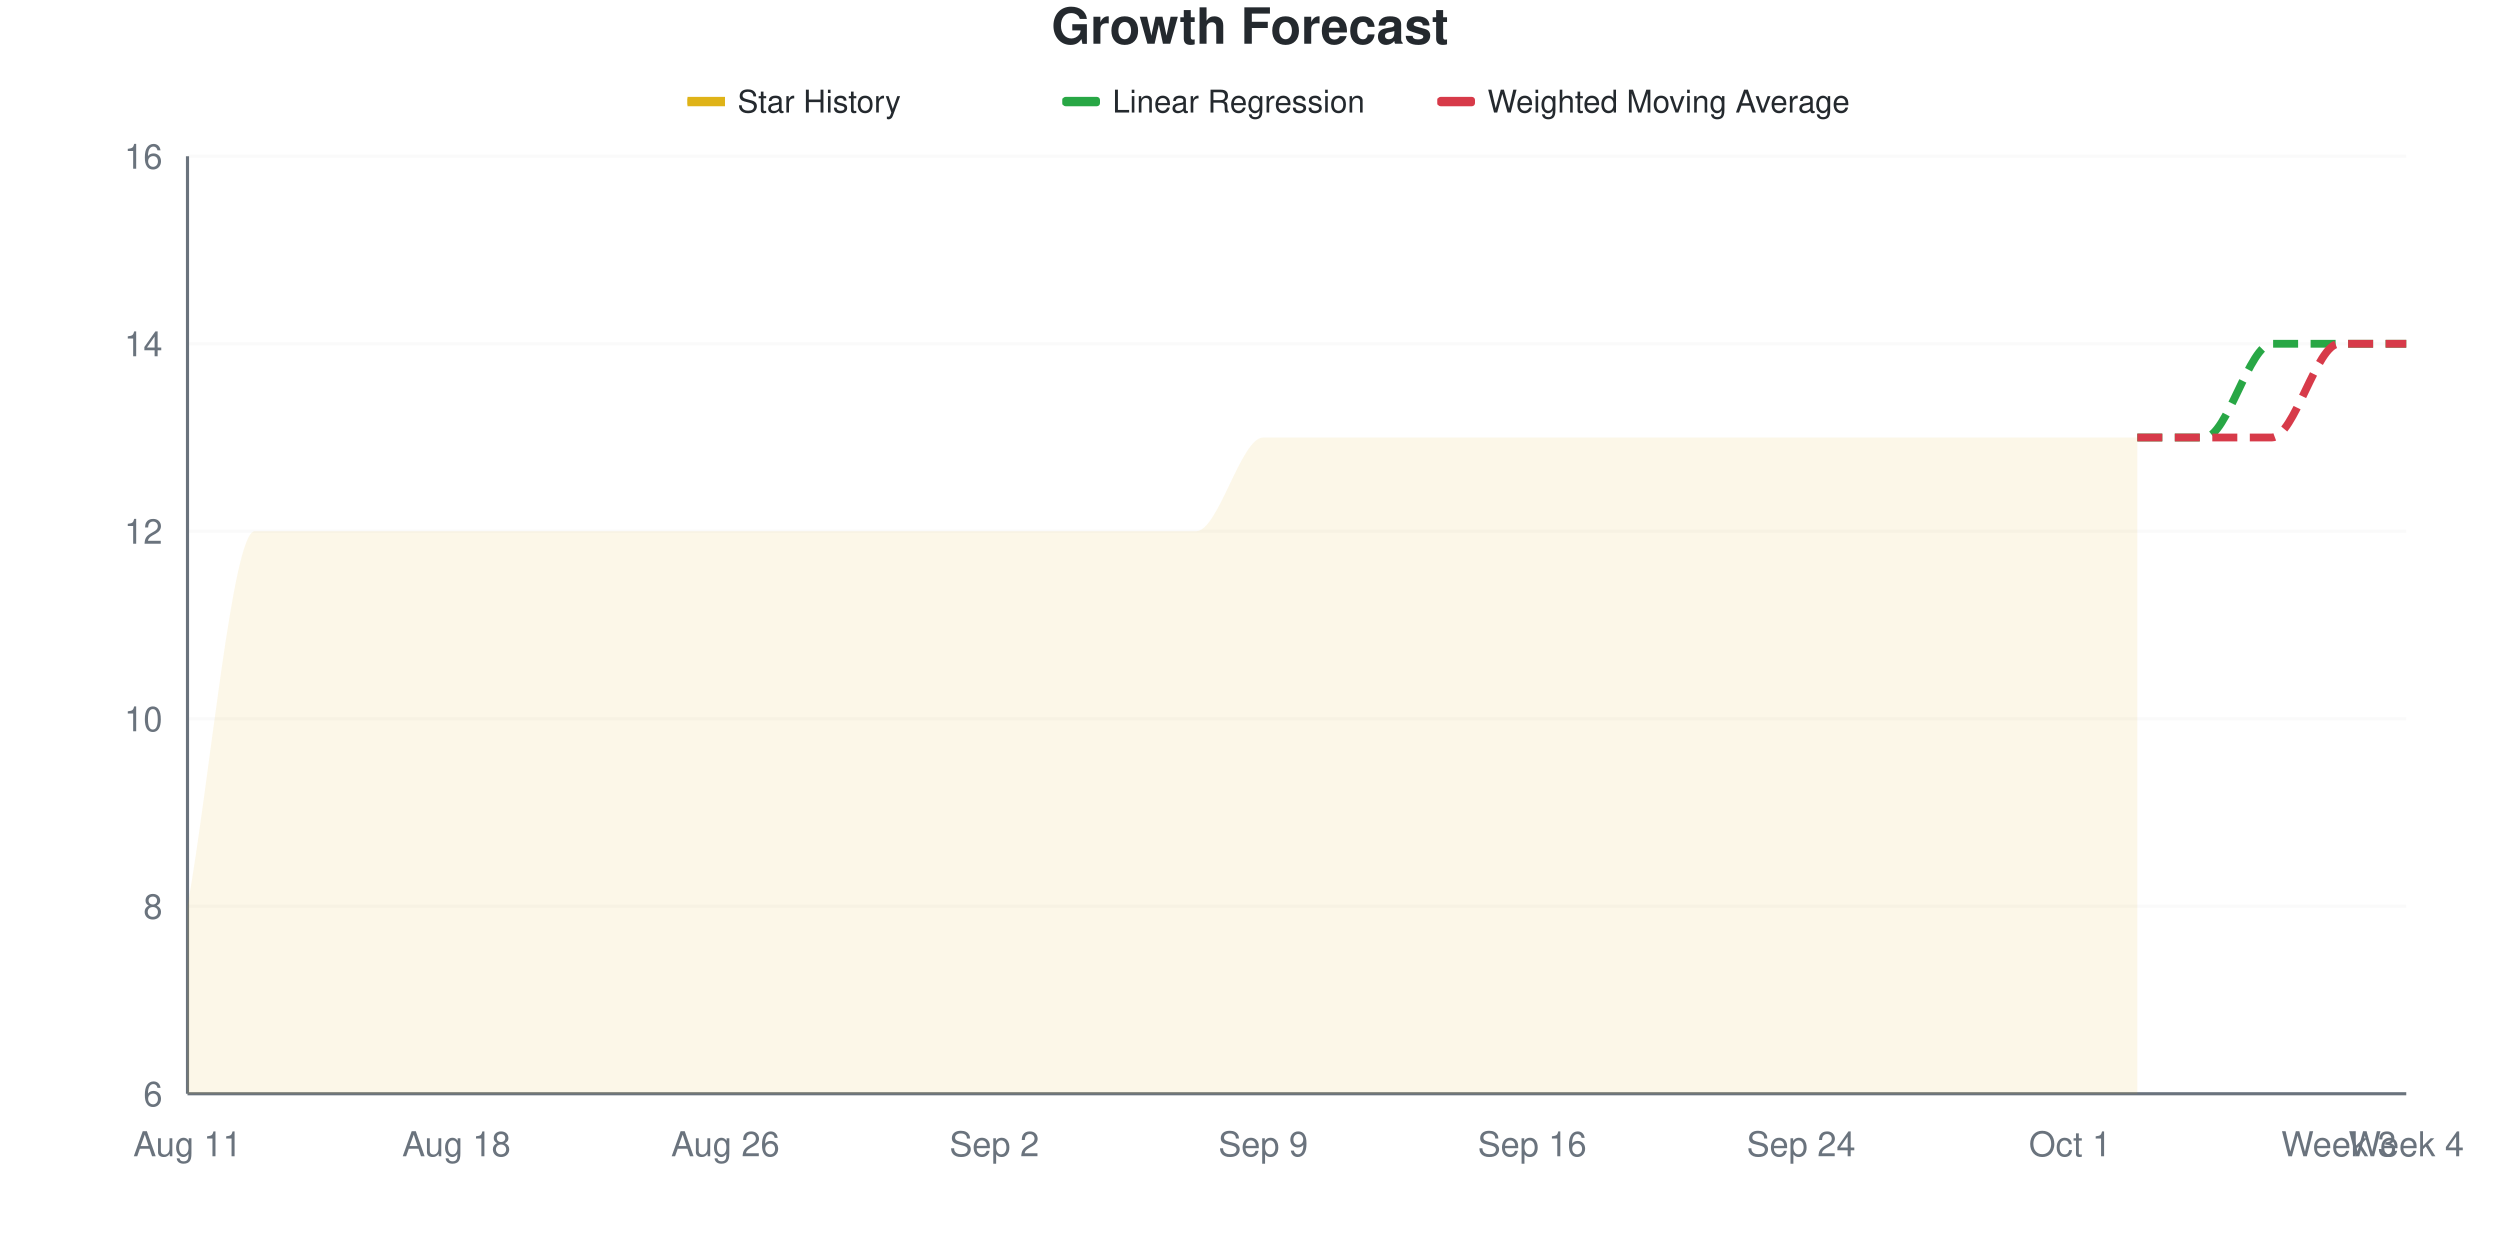
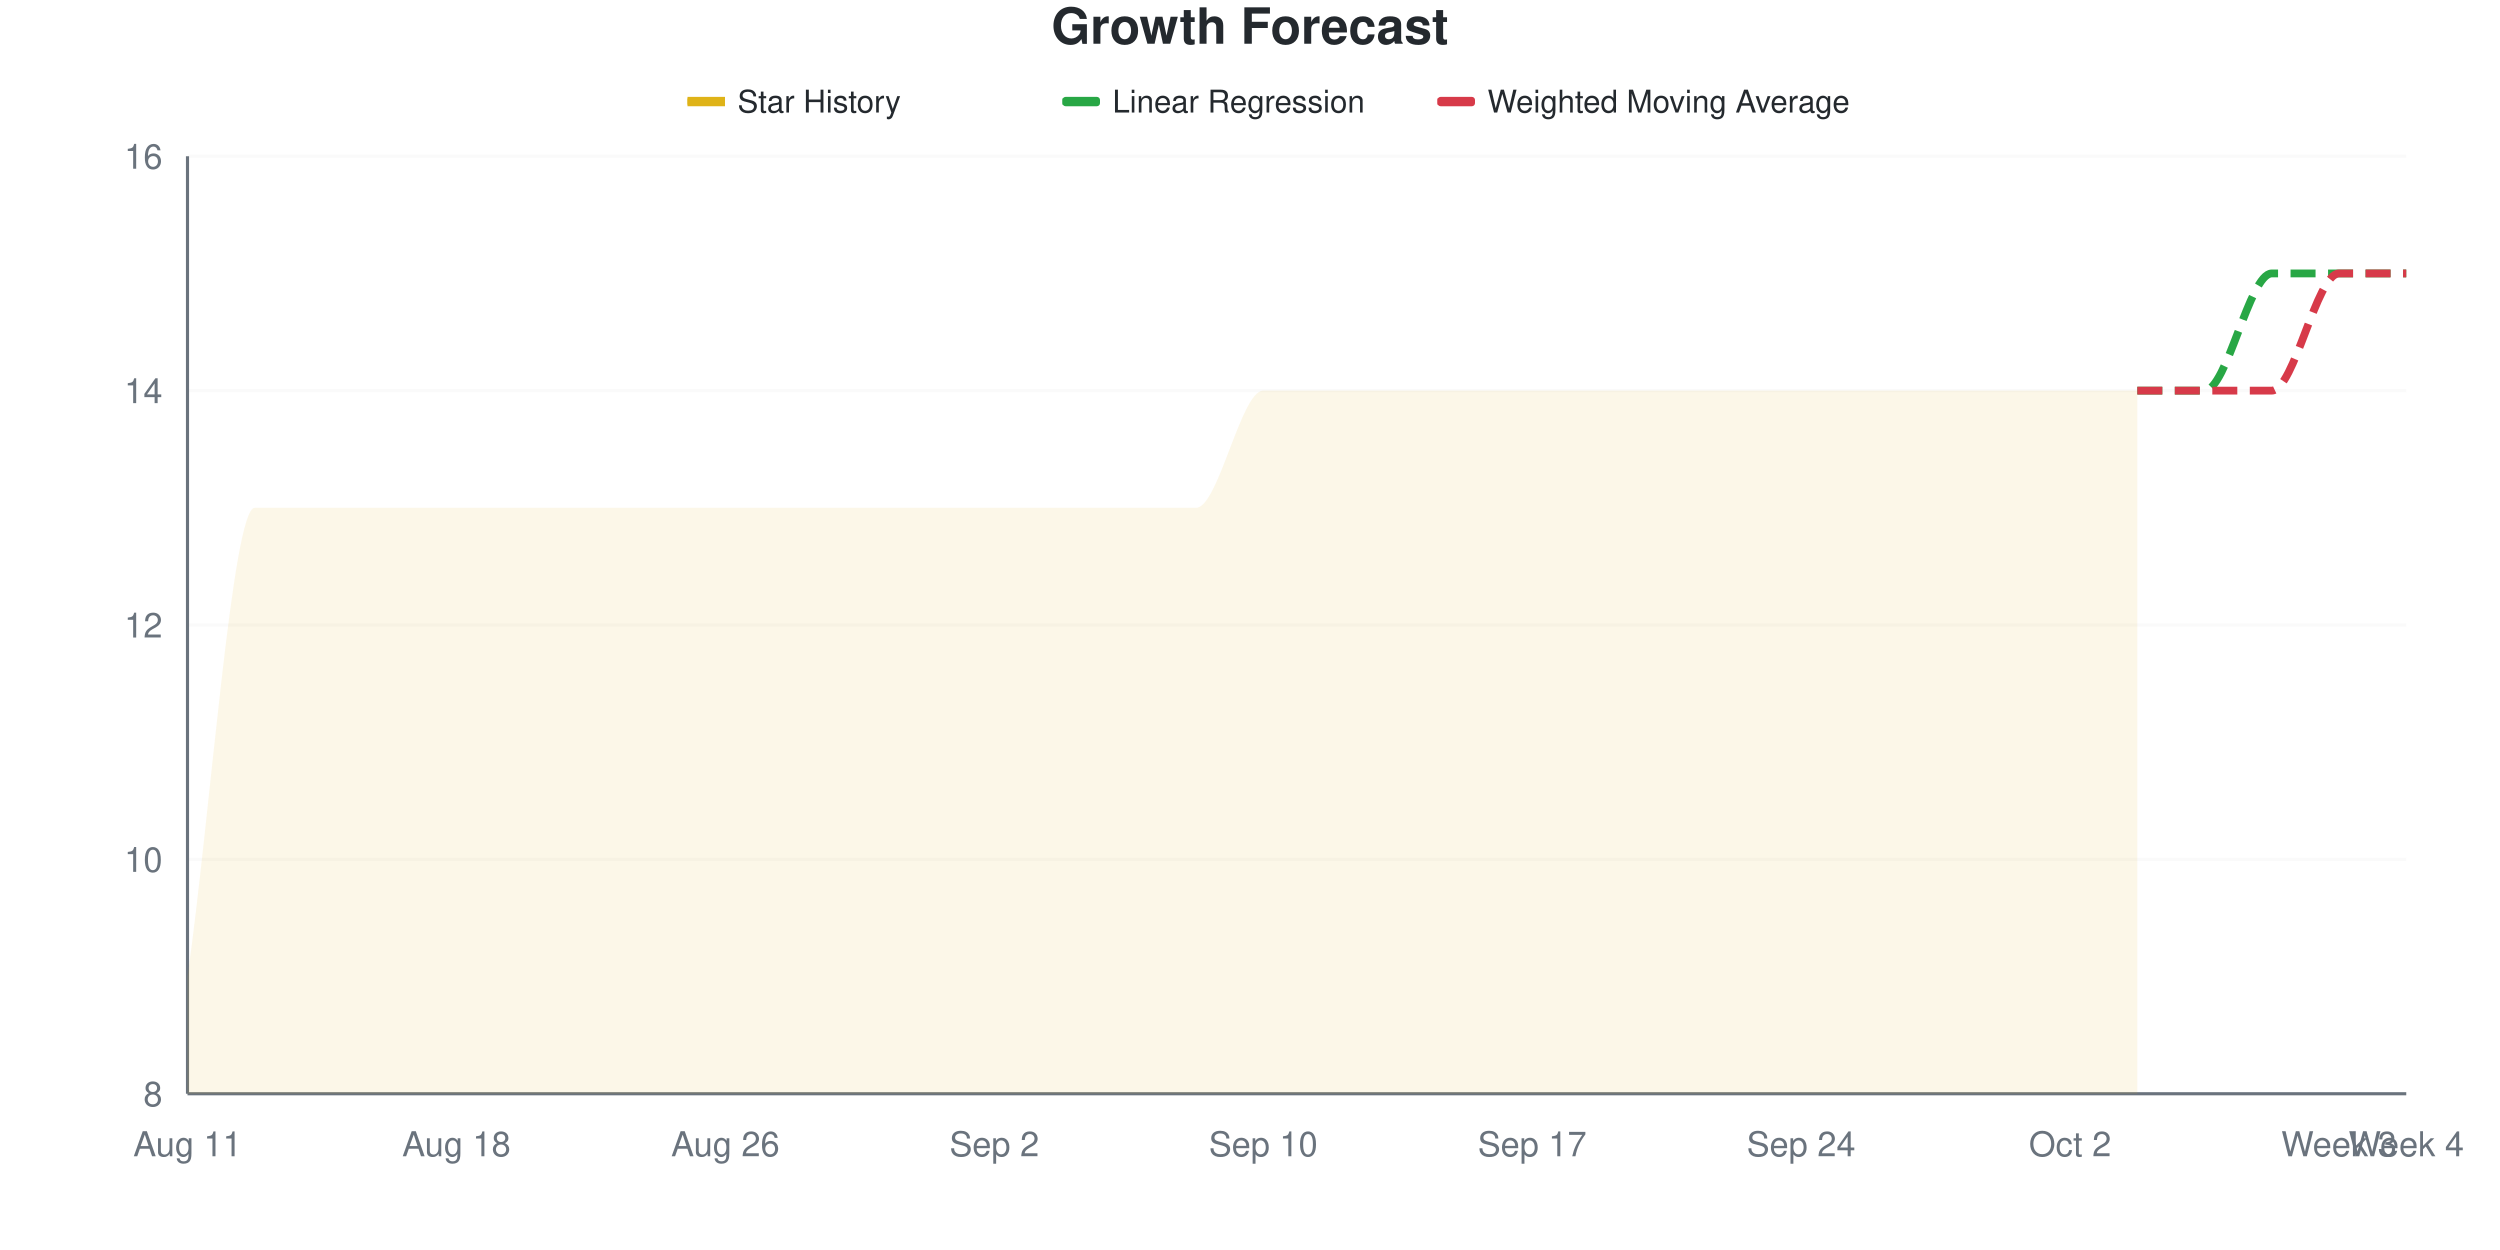
<svg xmlns="http://www.w3.org/2000/svg" viewBox="0 0 800 400" width="800" height="400">
  <style>
    @keyframes drawLine {
      to { stroke-dashoffset: 0; }
    }
    @keyframes fadeInPoint {
      from { opacity: 0; }
      to { opacity: 1; }
    }
    .data-line-0 {
-       stroke-dasharray: 1200;
-       stroke-dashoffset: 1200;
+       stroke-dasharray: 1220;
+       stroke-dashoffset: 1220;
      animation: drawLine 2s ease-out forwards;
    }
    .data-point {
      opacity: 0;
      animation: fadeInPoint 0.5s ease-out forwards;
    }
    .chart-bg { fill: #fff; }
    .chart-text { fill: #24292e; }
    .chart-muted { fill: #6a737d; }
    .chart-grid { stroke: #eee; }
    .chart-axis { stroke: #6a737d; }
    @media (prefers-color-scheme: dark) {
      .chart-bg { fill: #0d1117; }
      .chart-text { fill: #e6edf3; }
      .chart-muted { fill: #8b949e; }
      .chart-grid { stroke: #21262d; }
      .chart-axis { stroke: #8b949e; }
    }
  </style>
  <rect width="800" height="400" class="chart-bg" />
  <text x="400" y="14" text-anchor="middle" class="chart-text" font-size="16" font-weight="bold" font-family="-apple-system, BlinkMacSystemFont, 'Segoe UI', Helvetica, Arial, sans-serif">Growth Forecast</text>
  <g class="legend">
    <rect x="220" y="31" width="12" height="3" fill="#dfb317" />
    <line x1="220" y1="32.5" x2="232" y2="32.5" stroke="#dfb317" stroke-width="2" />
    <text x="236" y="36" class="chart-text" font-size="10" font-family="-apple-system, BlinkMacSystemFont, 'Segoe UI', Helvetica, Arial, sans-serif">Star History</text>
    <rect x="340" y="31" width="12" height="3" fill="#28a745" rx="1" />
    <line x1="340" y1="32.5" x2="352" y2="32.5" stroke="#28a745" stroke-width="2" stroke-dasharray="4,2" />
    <text x="356" y="36" class="chart-text" font-size="10" font-family="-apple-system, BlinkMacSystemFont, 'Segoe UI', Helvetica, Arial, sans-serif">Linear Regression</text>
    <rect x="460" y="31" width="12" height="3" fill="#d73a49" rx="1" />
    <line x1="460" y1="32.5" x2="472" y2="32.5" stroke="#d73a49" stroke-width="2" stroke-dasharray="4,2" />
    <text x="476" y="36" class="chart-text" font-size="10" font-family="-apple-system, BlinkMacSystemFont, 'Segoe UI', Helvetica, Arial, sans-serif">Weighted Moving Average</text>
  </g>
  <g class="grid">
    <line x1="60" y1="350" x2="770" y2="350" class="chart-grid" stroke-opacity="0.3" />
-     <text x="52" y="354" text-anchor="end" class="chart-muted" font-size="11" font-family="-apple-system, BlinkMacSystemFont, 'Segoe UI', Helvetica, Arial, sans-serif">6</text>
-     <line x1="60" y1="290" x2="770" y2="290" class="chart-grid" stroke-opacity="0.3" />
-     <text x="52" y="294" text-anchor="end" class="chart-muted" font-size="11" font-family="-apple-system, BlinkMacSystemFont, 'Segoe UI', Helvetica, Arial, sans-serif">8</text>
-     <line x1="60" y1="230" x2="770" y2="230" class="chart-grid" stroke-opacity="0.3" />
-     <text x="52" y="234" text-anchor="end" class="chart-muted" font-size="11" font-family="-apple-system, BlinkMacSystemFont, 'Segoe UI', Helvetica, Arial, sans-serif">10</text>
-     <line x1="60" y1="170" x2="770" y2="170" class="chart-grid" stroke-opacity="0.3" />
-     <text x="52" y="174" text-anchor="end" class="chart-muted" font-size="11" font-family="-apple-system, BlinkMacSystemFont, 'Segoe UI', Helvetica, Arial, sans-serif">12</text>
-     <line x1="60" y1="110" x2="770" y2="110" class="chart-grid" stroke-opacity="0.3" />
-     <text x="52" y="114" text-anchor="end" class="chart-muted" font-size="11" font-family="-apple-system, BlinkMacSystemFont, 'Segoe UI', Helvetica, Arial, sans-serif">14</text>
+     <text x="52" y="354" text-anchor="end" class="chart-muted" font-size="11" font-family="-apple-system, BlinkMacSystemFont, 'Segoe UI', Helvetica, Arial, sans-serif">8</text>
+     <line x1="60" y1="275" x2="770" y2="275" class="chart-grid" stroke-opacity="0.3" />
+     <text x="52" y="279" text-anchor="end" class="chart-muted" font-size="11" font-family="-apple-system, BlinkMacSystemFont, 'Segoe UI', Helvetica, Arial, sans-serif">10</text>
+     <line x1="60" y1="200" x2="770" y2="200" class="chart-grid" stroke-opacity="0.3" />
+     <text x="52" y="204" text-anchor="end" class="chart-muted" font-size="11" font-family="-apple-system, BlinkMacSystemFont, 'Segoe UI', Helvetica, Arial, sans-serif">12</text>
+     <line x1="60" y1="125" x2="770" y2="125" class="chart-grid" stroke-opacity="0.3" />
+     <text x="52" y="129" text-anchor="end" class="chart-muted" font-size="11" font-family="-apple-system, BlinkMacSystemFont, 'Segoe UI', Helvetica, Arial, sans-serif">14</text>
    <line x1="60" y1="50" x2="770" y2="50" class="chart-grid" stroke-opacity="0.3" />
    <text x="52" y="54" text-anchor="end" class="chart-muted" font-size="11" font-family="-apple-system, BlinkMacSystemFont, 'Segoe UI', Helvetica, Arial, sans-serif">16</text>
  </g>
  <g class="milestones">
    
  </g>
  <g class="x-axis">
    <text x="60" y="370" text-anchor="middle" class="chart-muted" font-size="11" font-family="-apple-system, BlinkMacSystemFont, 'Segoe UI', Helvetica, Arial, sans-serif">Aug 11</text>
    <text x="146.061" y="370" text-anchor="middle" class="chart-muted" font-size="11" font-family="-apple-system, BlinkMacSystemFont, 'Segoe UI', Helvetica, Arial, sans-serif">Aug 18</text>
    <text x="232.121" y="370" text-anchor="middle" class="chart-muted" font-size="11" font-family="-apple-system, BlinkMacSystemFont, 'Segoe UI', Helvetica, Arial, sans-serif">Aug 26</text>
    <text x="318.182" y="370" text-anchor="middle" class="chart-muted" font-size="11" font-family="-apple-system, BlinkMacSystemFont, 'Segoe UI', Helvetica, Arial, sans-serif">Sep 2</text>
-     <text x="404.242" y="370" text-anchor="middle" class="chart-muted" font-size="11" font-family="-apple-system, BlinkMacSystemFont, 'Segoe UI', Helvetica, Arial, sans-serif">Sep 9</text>
-     <text x="490.303" y="370" text-anchor="middle" class="chart-muted" font-size="11" font-family="-apple-system, BlinkMacSystemFont, 'Segoe UI', Helvetica, Arial, sans-serif">Sep 16</text>
+     <text x="404.242" y="370" text-anchor="middle" class="chart-muted" font-size="11" font-family="-apple-system, BlinkMacSystemFont, 'Segoe UI', Helvetica, Arial, sans-serif">Sep 10</text>
+     <text x="490.303" y="370" text-anchor="middle" class="chart-muted" font-size="11" font-family="-apple-system, BlinkMacSystemFont, 'Segoe UI', Helvetica, Arial, sans-serif">Sep 17</text>
    <text x="576.364" y="370" text-anchor="middle" class="chart-muted" font-size="11" font-family="-apple-system, BlinkMacSystemFont, 'Segoe UI', Helvetica, Arial, sans-serif">Sep 24</text>
-     <text x="662.424" y="370" text-anchor="middle" class="chart-muted" font-size="11" font-family="-apple-system, BlinkMacSystemFont, 'Segoe UI', Helvetica, Arial, sans-serif">Oct 1</text>
+     <text x="662.424" y="370" text-anchor="middle" class="chart-muted" font-size="11" font-family="-apple-system, BlinkMacSystemFont, 'Segoe UI', Helvetica, Arial, sans-serif">Oct 2</text>
    <text x="748.485" y="370" text-anchor="middle" class="chart-muted" font-size="11" font-family="-apple-system, BlinkMacSystemFont, 'Segoe UI', Helvetica, Arial, sans-serif">Week 3</text>
    <text x="770" y="370" text-anchor="middle" class="chart-muted" font-size="11" font-family="-apple-system, BlinkMacSystemFont, 'Segoe UI', Helvetica, Arial, sans-serif">Week 4</text>
  </g>
  <line x1="60" y1="50" x2="60" y2="350" class="chart-axis" stroke-width="1" />
  <line x1="60" y1="350" x2="770" y2="350" class="chart-axis" stroke-width="1" />
-   <path d="M60,350 L60,290 C67.172,250 74.343,170 81.515,170 C88.687,170 95.859,170 103.03,170 C110.202,170 117.374,170 124.545,170 C131.717,170 138.889,170 146.061,170 C153.232,170 160.404,170 167.576,170 C174.747,170 181.919,170 189.091,170 C196.263,170 203.434,170 210.606,170 C217.778,170 224.949,170 232.121,170 C239.293,170 246.465,170 253.636,170 C260.808,170 267.98,170 275.152,170 C282.323,170 289.495,170 296.667,170 C303.838,170 311.01,170 318.182,170 C325.354,170 332.525,170 339.697,170 C346.869,170 354.04,170 361.212,170 C368.384,170 375.556,170 382.727,170 C389.899,170 397.071,140 404.242,140 C411.414,140 418.586,140 425.758,140 C432.929,140 440.101,140 447.273,140 C454.444,140 461.616,140 468.788,140 C475.96,140 483.131,140 490.303,140 C497.475,140 504.646,140 511.818,140 C518.99,140 526.162,140 533.333,140 C540.505,140 547.677,140 554.848,140 C562.02,140 569.192,140 576.364,140 C583.535,140 590.707,140 597.879,140 C605.051,140 612.222,140 619.394,140 C626.566,140 633.737,140 640.909,140 C648.081,140 655.253,140 662.424,140 C669.596,140 676.768,140 683.939,140 L683.939,350 L60,350 Z" fill="#dfb317" fill-opacity="0.1" />
-   <path d="M60,350 L60,290 C67.172,250 74.343,170 81.515,170 C88.687,170 95.859,170 103.03,170 C110.202,170 117.374,170 124.545,170 C131.717,170 138.889,170 146.061,170 C153.232,170 160.404,170 167.576,170 C174.747,170 181.919,170 189.091,170 C196.263,170 203.434,170 210.606,170 C217.778,170 224.949,170 232.121,170 C239.293,170 246.465,170 253.636,170 C260.808,170 267.98,170 275.152,170 C282.323,170 289.495,170 296.667,170 C303.838,170 311.01,170 318.182,170 C325.354,170 332.525,170 339.697,170 C346.869,170 354.04,170 361.212,170 C368.384,170 375.556,170 382.727,170 C389.899,170 397.071,140 404.242,140 C411.414,140 418.586,140 425.758,140 C432.929,140 440.101,140 447.273,140 C454.444,140 461.616,140 468.788,140 C475.96,140 483.131,140 490.303,140 C497.475,140 504.646,140 511.818,140 C518.99,140 526.162,140 533.333,140 C540.505,140 547.677,140 554.848,140 C562.02,140 569.192,140 576.364,140 C583.535,140 590.707,140 597.879,140 C605.051,140 612.222,140 619.394,140 C626.566,140 633.737,140 640.909,140 C648.081,140 655.253,140 662.424,140 C669.596,140 676.768,140 683.939,140" fill="none" stroke="#dfb317" stroke-width="2.5" class="data-line-0" />
-   <path d="M683.939,140 C691.111,140 698.283,140 705.455,140 C712.626,140 719.798,110 726.97,110 C734.141,110 741.313,110 748.485,110 C755.657,110 762.828,110 770,110" fill="none" stroke="#28a745" stroke-width="2.5" stroke-dasharray="8,4" />
-   <path d="M683.939,140 C691.111,140 698.283,140 705.455,140 C712.626,140 719.798,140 726.97,140 C734.141,140 741.313,110 748.485,110 C755.657,110 762.828,110 770,110" fill="none" stroke="#d73a49" stroke-width="2.5" stroke-dasharray="8,4" />
+   <path d="M60,350 L60,312.5 C67.172,262.5 74.343,162.5 81.515,162.5 C88.687,162.5 95.859,162.5 103.03,162.5 C110.202,162.5 117.374,162.5 124.545,162.5 C131.717,162.5 138.889,162.5 146.061,162.5 C153.232,162.5 160.404,162.5 167.576,162.5 C174.747,162.5 181.919,162.5 189.091,162.5 C196.263,162.5 203.434,162.5 210.606,162.5 C217.778,162.5 224.949,162.5 232.121,162.5 C239.293,162.5 246.465,162.5 253.636,162.5 C260.808,162.5 267.98,162.5 275.152,162.5 C282.323,162.5 289.495,162.5 296.667,162.5 C303.838,162.5 311.01,162.5 318.182,162.5 C325.354,162.5 332.525,162.5 339.697,162.5 C346.869,162.5 354.04,162.5 361.212,162.5 C368.384,162.5 375.556,162.5 382.727,162.5 C389.899,162.5 397.071,125 404.242,125 C411.414,125 418.586,125 425.758,125 C432.929,125 440.101,125 447.273,125 C454.444,125 461.616,125 468.788,125 C475.96,125 483.131,125 490.303,125 C497.475,125 504.646,125 511.818,125 C518.99,125 526.162,125 533.333,125 C540.505,125 547.677,125 554.848,125 C562.02,125 569.192,125 576.364,125 C583.535,125 590.707,125 597.879,125 C605.051,125 612.222,125 619.394,125 C626.566,125 633.737,125 640.909,125 C648.081,125 655.253,125 662.424,125 C669.596,125 676.768,125 683.939,125 L683.939,350 L60,350 Z" fill="#dfb317" fill-opacity="0.1" />
+   <path d="M60,350 L60,312.5 C67.172,262.5 74.343,162.5 81.515,162.5 C88.687,162.5 95.859,162.5 103.03,162.5 C110.202,162.5 117.374,162.5 124.545,162.5 C131.717,162.5 138.889,162.5 146.061,162.5 C153.232,162.5 160.404,162.5 167.576,162.5 C174.747,162.5 181.919,162.5 189.091,162.5 C196.263,162.5 203.434,162.5 210.606,162.5 C217.778,162.5 224.949,162.5 232.121,162.5 C239.293,162.5 246.465,162.5 253.636,162.5 C260.808,162.5 267.98,162.5 275.152,162.5 C282.323,162.5 289.495,162.5 296.667,162.5 C303.838,162.5 311.01,162.5 318.182,162.5 C325.354,162.5 332.525,162.5 339.697,162.5 C346.869,162.5 354.04,162.5 361.212,162.5 C368.384,162.5 375.556,162.5 382.727,162.5 C389.899,162.5 397.071,125 404.242,125 C411.414,125 418.586,125 425.758,125 C432.929,125 440.101,125 447.273,125 C454.444,125 461.616,125 468.788,125 C475.96,125 483.131,125 490.303,125 C497.475,125 504.646,125 511.818,125 C518.99,125 526.162,125 533.333,125 C540.505,125 547.677,125 554.848,125 C562.02,125 569.192,125 576.364,125 C583.535,125 590.707,125 597.879,125 C605.051,125 612.222,125 619.394,125 C626.566,125 633.737,125 640.909,125 C648.081,125 655.253,125 662.424,125 C669.596,125 676.768,125 683.939,125" fill="none" stroke="#dfb317" stroke-width="2.5" class="data-line-0" />
+   <path d="M683.939,125 C691.111,125 698.283,125 705.455,125 C712.626,125 719.798,87.5 726.97,87.5 C734.141,87.5 741.313,87.5 748.485,87.5 C755.657,87.5 762.828,87.5 770,87.5" fill="none" stroke="#28a745" stroke-width="2.5" stroke-dasharray="8,4" />
+   <path d="M683.939,125 C691.111,125 698.283,125 705.455,125 C712.626,125 719.798,125 726.97,125 C734.141,125 741.313,87.5 748.485,87.5 C755.657,87.5 762.828,87.5 770,87.5" fill="none" stroke="#d73a49" stroke-width="2.5" stroke-dasharray="8,4" />
  <g class="points">
-     <circle cx="60" cy="290" r="4" fill="#dfb317" class="data-point" style="animation-delay: 1.50s" />
-     <circle cx="81.515" cy="170" r="4" fill="#dfb317" class="data-point" style="animation-delay: 1.55s" />
-     <circle cx="103.03" cy="170" r="4" fill="#dfb317" class="data-point" style="animation-delay: 1.60s" />
-     <circle cx="124.545" cy="170" r="4" fill="#dfb317" class="data-point" style="animation-delay: 1.65s" />
-     <circle cx="146.061" cy="170" r="4" fill="#dfb317" class="data-point" style="animation-delay: 1.70s" />
-     <circle cx="167.576" cy="170" r="4" fill="#dfb317" class="data-point" style="animation-delay: 1.75s" />
-     <circle cx="189.091" cy="170" r="4" fill="#dfb317" class="data-point" style="animation-delay: 1.80s" />
-     <circle cx="210.606" cy="170" r="4" fill="#dfb317" class="data-point" style="animation-delay: 1.85s" />
-     <circle cx="232.121" cy="170" r="4" fill="#dfb317" class="data-point" style="animation-delay: 1.90s" />
-     <circle cx="253.636" cy="170" r="4" fill="#dfb317" class="data-point" style="animation-delay: 1.95s" />
-     <circle cx="275.152" cy="170" r="4" fill="#dfb317" class="data-point" style="animation-delay: 2.00s" />
-     <circle cx="296.667" cy="170" r="4" fill="#dfb317" class="data-point" style="animation-delay: 2.05s" />
-     <circle cx="318.182" cy="170" r="4" fill="#dfb317" class="data-point" style="animation-delay: 2.10s" />
-     <circle cx="339.697" cy="170" r="4" fill="#dfb317" class="data-point" style="animation-delay: 2.15s" />
-     <circle cx="361.212" cy="170" r="4" fill="#dfb317" class="data-point" style="animation-delay: 2.20s" />
-     <circle cx="382.727" cy="170" r="4" fill="#dfb317" class="data-point" style="animation-delay: 2.25s" />
-     <circle cx="404.242" cy="140" r="4" fill="#dfb317" class="data-point" style="animation-delay: 2.30s" />
-     <circle cx="425.758" cy="140" r="4" fill="#dfb317" class="data-point" style="animation-delay: 2.35s" />
-     <circle cx="447.273" cy="140" r="4" fill="#dfb317" class="data-point" style="animation-delay: 2.40s" />
-     <circle cx="468.788" cy="140" r="4" fill="#dfb317" class="data-point" style="animation-delay: 2.45s" />
-     <circle cx="490.303" cy="140" r="4" fill="#dfb317" class="data-point" style="animation-delay: 2.50s" />
-     <circle cx="511.818" cy="140" r="4" fill="#dfb317" class="data-point" style="animation-delay: 2.55s" />
-     <circle cx="533.333" cy="140" r="4" fill="#dfb317" class="data-point" style="animation-delay: 2.60s" />
-     <circle cx="554.848" cy="140" r="4" fill="#dfb317" class="data-point" style="animation-delay: 2.65s" />
-     <circle cx="576.364" cy="140" r="4" fill="#dfb317" class="data-point" style="animation-delay: 2.70s" />
-     <circle cx="597.879" cy="140" r="4" fill="#dfb317" class="data-point" style="animation-delay: 2.75s" />
-     <circle cx="619.394" cy="140" r="4" fill="#dfb317" class="data-point" style="animation-delay: 2.80s" />
-     <circle cx="640.909" cy="140" r="4" fill="#dfb317" class="data-point" style="animation-delay: 2.85s" />
-     <circle cx="662.424" cy="140" r="4" fill="#dfb317" class="data-point" style="animation-delay: 2.90s" />
-     <circle cx="683.939" cy="140" r="4" fill="#dfb317" class="data-point" style="animation-delay: 2.95s" />
+     <circle cx="60" cy="312.5" r="4" fill="#dfb317" class="data-point" style="animation-delay: 1.50s" />
+     <circle cx="81.515" cy="162.5" r="4" fill="#dfb317" class="data-point" style="animation-delay: 1.55s" />
+     <circle cx="103.03" cy="162.5" r="4" fill="#dfb317" class="data-point" style="animation-delay: 1.60s" />
+     <circle cx="124.545" cy="162.5" r="4" fill="#dfb317" class="data-point" style="animation-delay: 1.65s" />
+     <circle cx="146.061" cy="162.5" r="4" fill="#dfb317" class="data-point" style="animation-delay: 1.70s" />
+     <circle cx="167.576" cy="162.5" r="4" fill="#dfb317" class="data-point" style="animation-delay: 1.75s" />
+     <circle cx="189.091" cy="162.5" r="4" fill="#dfb317" class="data-point" style="animation-delay: 1.80s" />
+     <circle cx="210.606" cy="162.5" r="4" fill="#dfb317" class="data-point" style="animation-delay: 1.85s" />
+     <circle cx="232.121" cy="162.5" r="4" fill="#dfb317" class="data-point" style="animation-delay: 1.90s" />
+     <circle cx="253.636" cy="162.5" r="4" fill="#dfb317" class="data-point" style="animation-delay: 1.95s" />
+     <circle cx="275.152" cy="162.5" r="4" fill="#dfb317" class="data-point" style="animation-delay: 2.00s" />
+     <circle cx="296.667" cy="162.5" r="4" fill="#dfb317" class="data-point" style="animation-delay: 2.05s" />
+     <circle cx="318.182" cy="162.5" r="4" fill="#dfb317" class="data-point" style="animation-delay: 2.10s" />
+     <circle cx="339.697" cy="162.5" r="4" fill="#dfb317" class="data-point" style="animation-delay: 2.15s" />
+     <circle cx="361.212" cy="162.5" r="4" fill="#dfb317" class="data-point" style="animation-delay: 2.20s" />
+     <circle cx="382.727" cy="162.5" r="4" fill="#dfb317" class="data-point" style="animation-delay: 2.25s" />
+     <circle cx="404.242" cy="125" r="4" fill="#dfb317" class="data-point" style="animation-delay: 2.30s" />
+     <circle cx="425.758" cy="125" r="4" fill="#dfb317" class="data-point" style="animation-delay: 2.35s" />
+     <circle cx="447.273" cy="125" r="4" fill="#dfb317" class="data-point" style="animation-delay: 2.40s" />
+     <circle cx="468.788" cy="125" r="4" fill="#dfb317" class="data-point" style="animation-delay: 2.45s" />
+     <circle cx="490.303" cy="125" r="4" fill="#dfb317" class="data-point" style="animation-delay: 2.50s" />
+     <circle cx="511.818" cy="125" r="4" fill="#dfb317" class="data-point" style="animation-delay: 2.55s" />
+     <circle cx="533.333" cy="125" r="4" fill="#dfb317" class="data-point" style="animation-delay: 2.60s" />
+     <circle cx="554.848" cy="125" r="4" fill="#dfb317" class="data-point" style="animation-delay: 2.65s" />
+     <circle cx="576.364" cy="125" r="4" fill="#dfb317" class="data-point" style="animation-delay: 2.70s" />
+     <circle cx="597.879" cy="125" r="4" fill="#dfb317" class="data-point" style="animation-delay: 2.75s" />
+     <circle cx="619.394" cy="125" r="4" fill="#dfb317" class="data-point" style="animation-delay: 2.80s" />
+     <circle cx="640.909" cy="125" r="4" fill="#dfb317" class="data-point" style="animation-delay: 2.85s" />
+     <circle cx="662.424" cy="125" r="4" fill="#dfb317" class="data-point" style="animation-delay: 2.90s" />
+     <circle cx="683.939" cy="125" r="4" fill="#dfb317" class="data-point" style="animation-delay: 2.95s" />
  </g>
</svg>
